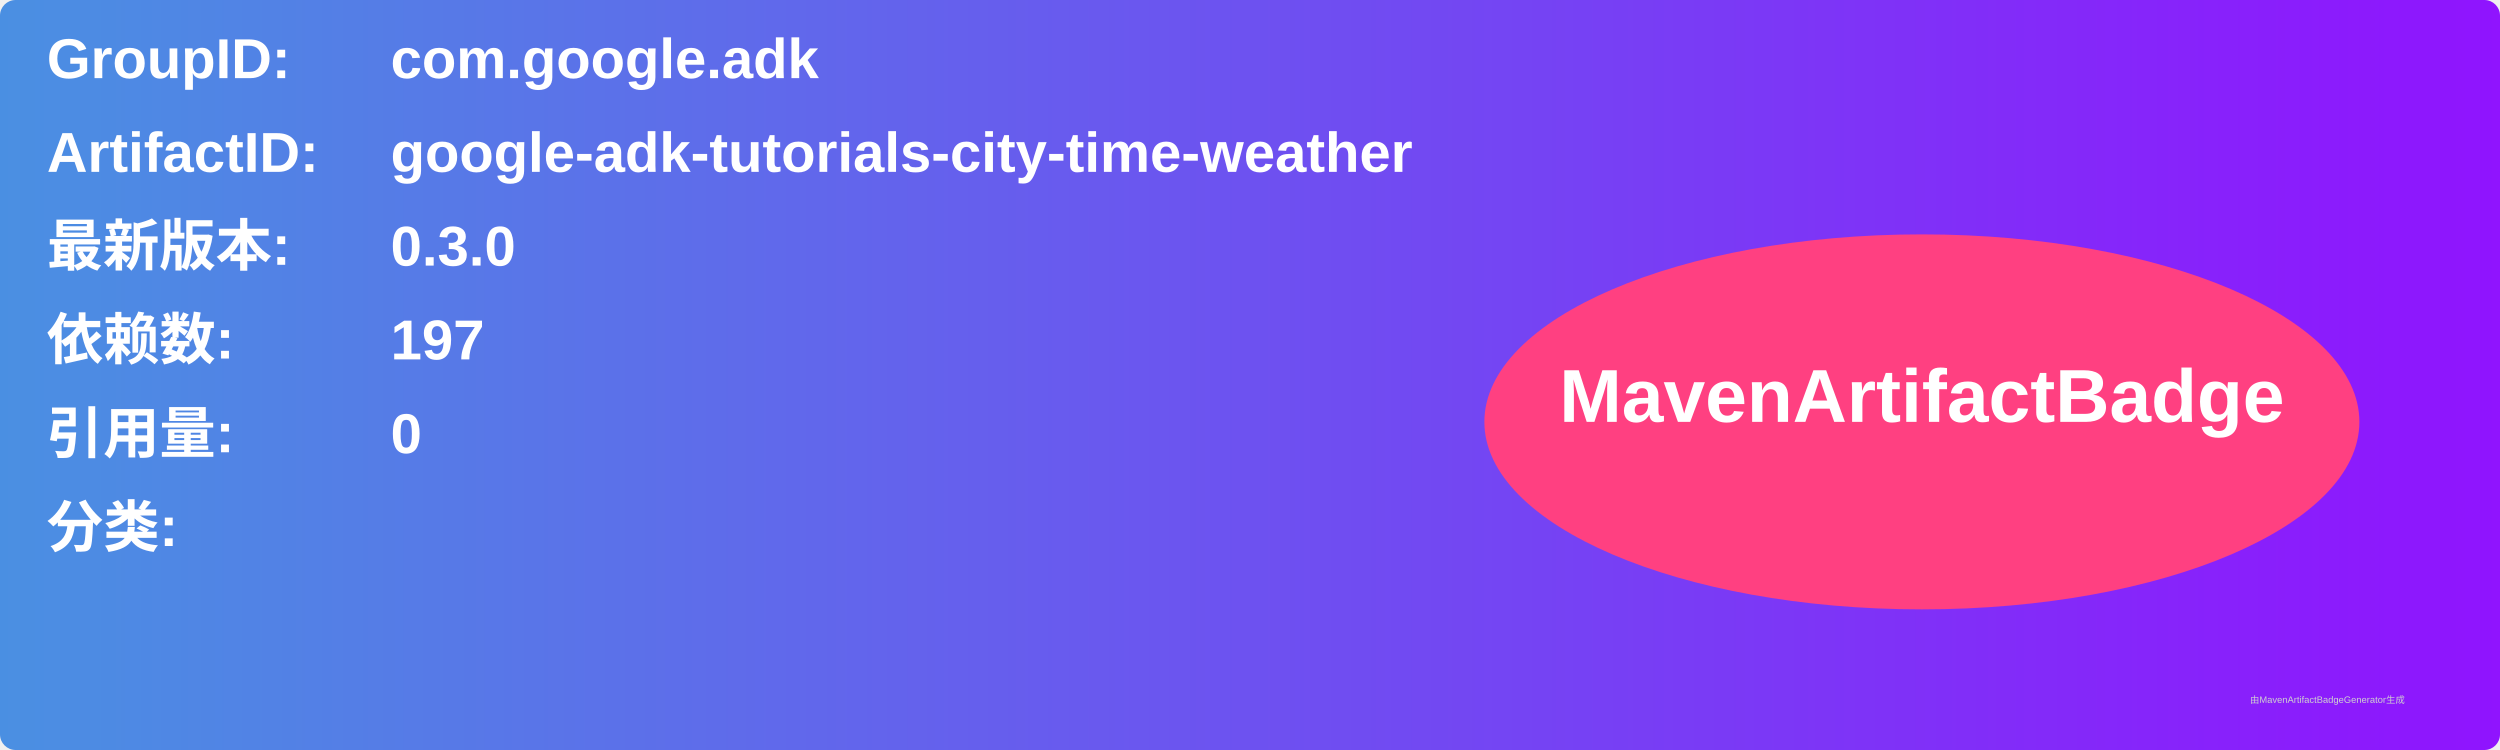
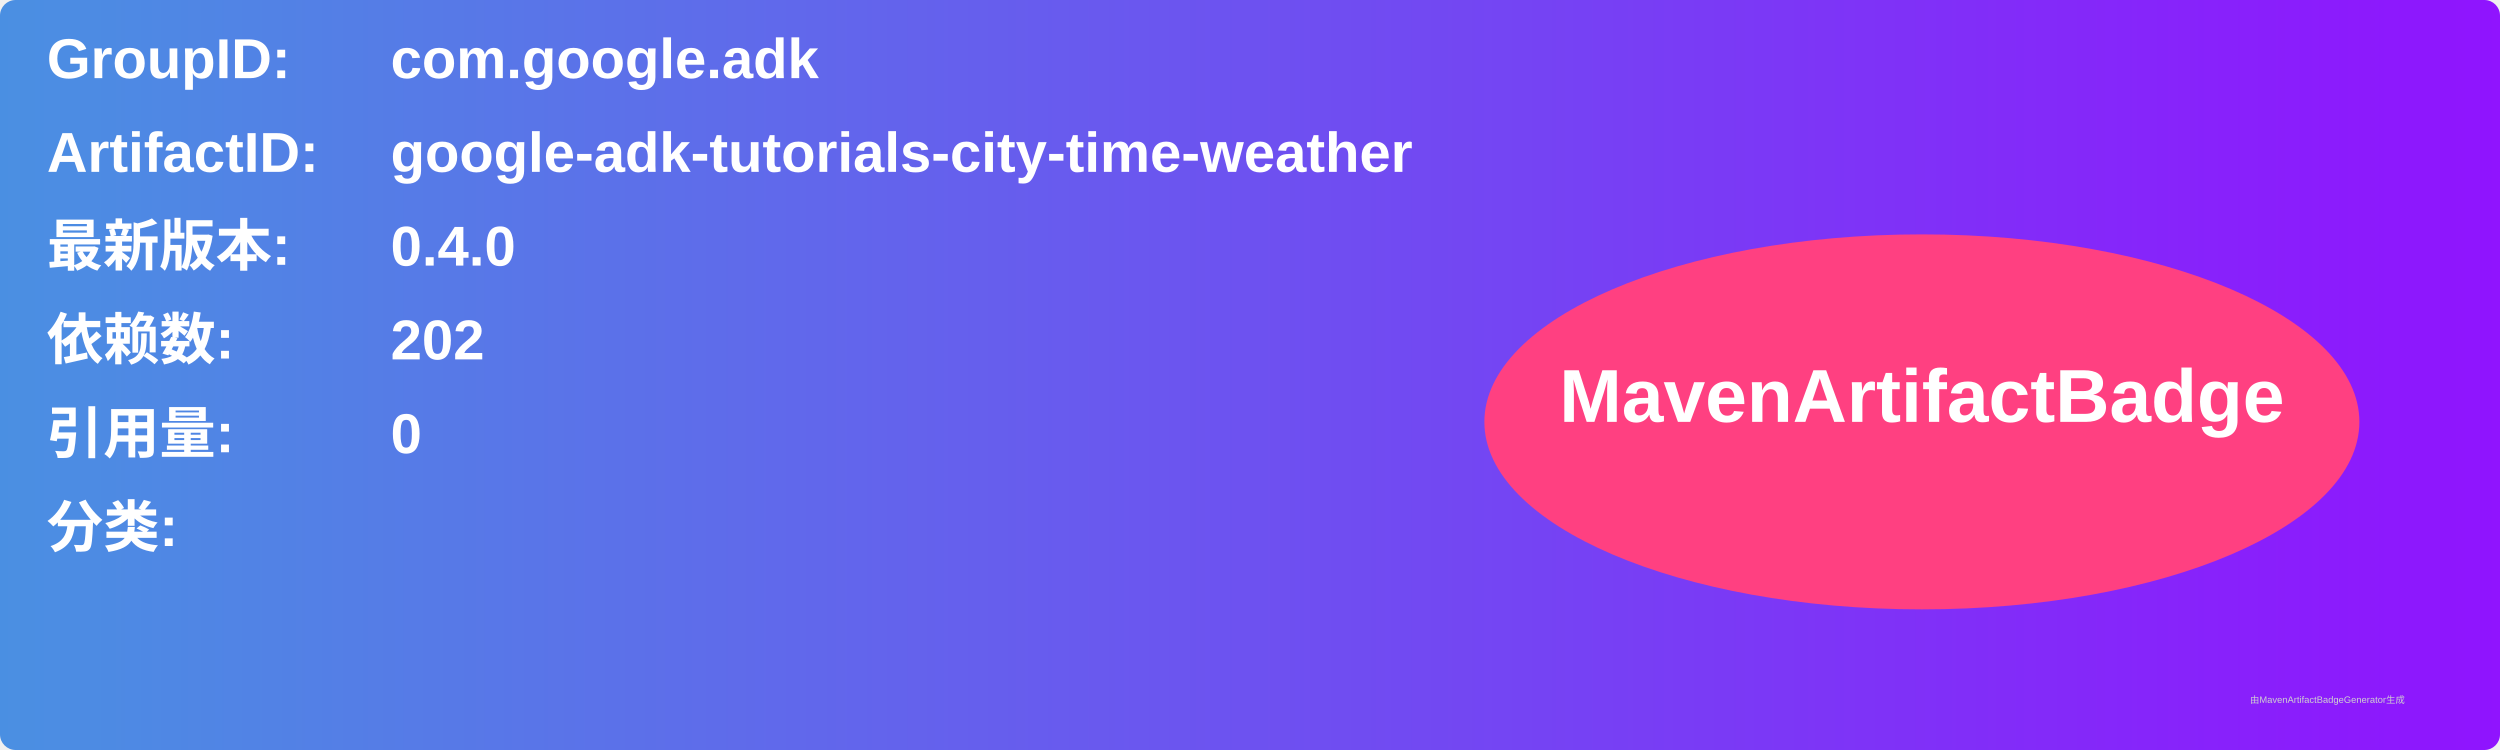
<svg xmlns="http://www.w3.org/2000/svg" width="800" height="240" viewBox="0 0 800 240">
  <linearGradient id="grad" x1="0%" y1="0%" x2="100%" y2="0%">
    <stop offset="0%" stop-color="#4a90e2" />
    <stop offset="100%" stop-color="#9013fe" />
  </linearGradient>
  <rect width="100%" height="100%" rx="5" ry="5" fill="url(#grad)" />
  <g transform="translate(15, 15)">
    <text x="0" y="10" font-family="Arial" font-size="18" fill="white" font-weight="bold" width="260">GroupID:</text>
    <text x="110" y="10" font-family="Arial" font-size="18" fill="white" font-weight="bold" width="460">com.google.adk</text>
    <text x="0" y="40" font-family="Arial" font-size="18" fill="white" font-weight="bold" width="260">ArtifactID:</text>
    <text x="110" y="40" font-family="Arial" font-size="18" fill="white" font-weight="bold" width="460">google-adk-tutorials-city-time-weather</text>
    <text x="0" y="70" font-family="Arial" font-size="18" fill="white" font-weight="bold">最新版本:</text>
    <text x="110" y="70" font-family="Arial" font-size="18" fill="white" font-weight="bold">
-       <tspan font-weight="bold">0.3.0</tspan>
+       <tspan font-weight="bold">0.4.0</tspan>
    </text>
    <text x="0" y="100" font-family="Arial" font-size="18" fill="white" font-weight="bold">依赖数: </text>
    <text x="110" y="100" font-family="Arial" font-size="18" fill="white">
-       <tspan font-weight="bold">197</tspan>
+       <tspan font-weight="bold">202</tspan>
    </text>
    <text x="0" y="130" font-family="Arial" font-size="18" fill="white" font-weight="bold">引用量: </text>
    <text x="110" y="130" font-family="Arial" font-size="18" fill="white">
      <tspan font-weight="bold">0</tspan>
    </text>
    <text x="0" y="160" font-family="Arial" font-size="18" fill="white" font-weight="bold">分类:</text>
    <text x="10" y="190" font-family="Arial" font-size="10" fill="white">
      <tspan font-weight="bold" />
    </text>
    <ellipse cx="600" cy="120" rx="140" ry="60" fill="#ff4081" />
    <text x="600" y="120" text-anchor="middle" font-family="Arial" font-size="24" fill="white" font-weight="bold">MavenArtifactBadge</text>
  </g>
  <text x="720" y="225" font-family="Arial" font-size="3" fill="#d0d0d0">由MavenArtifactBadgeGenerator生成</text>
</svg>
